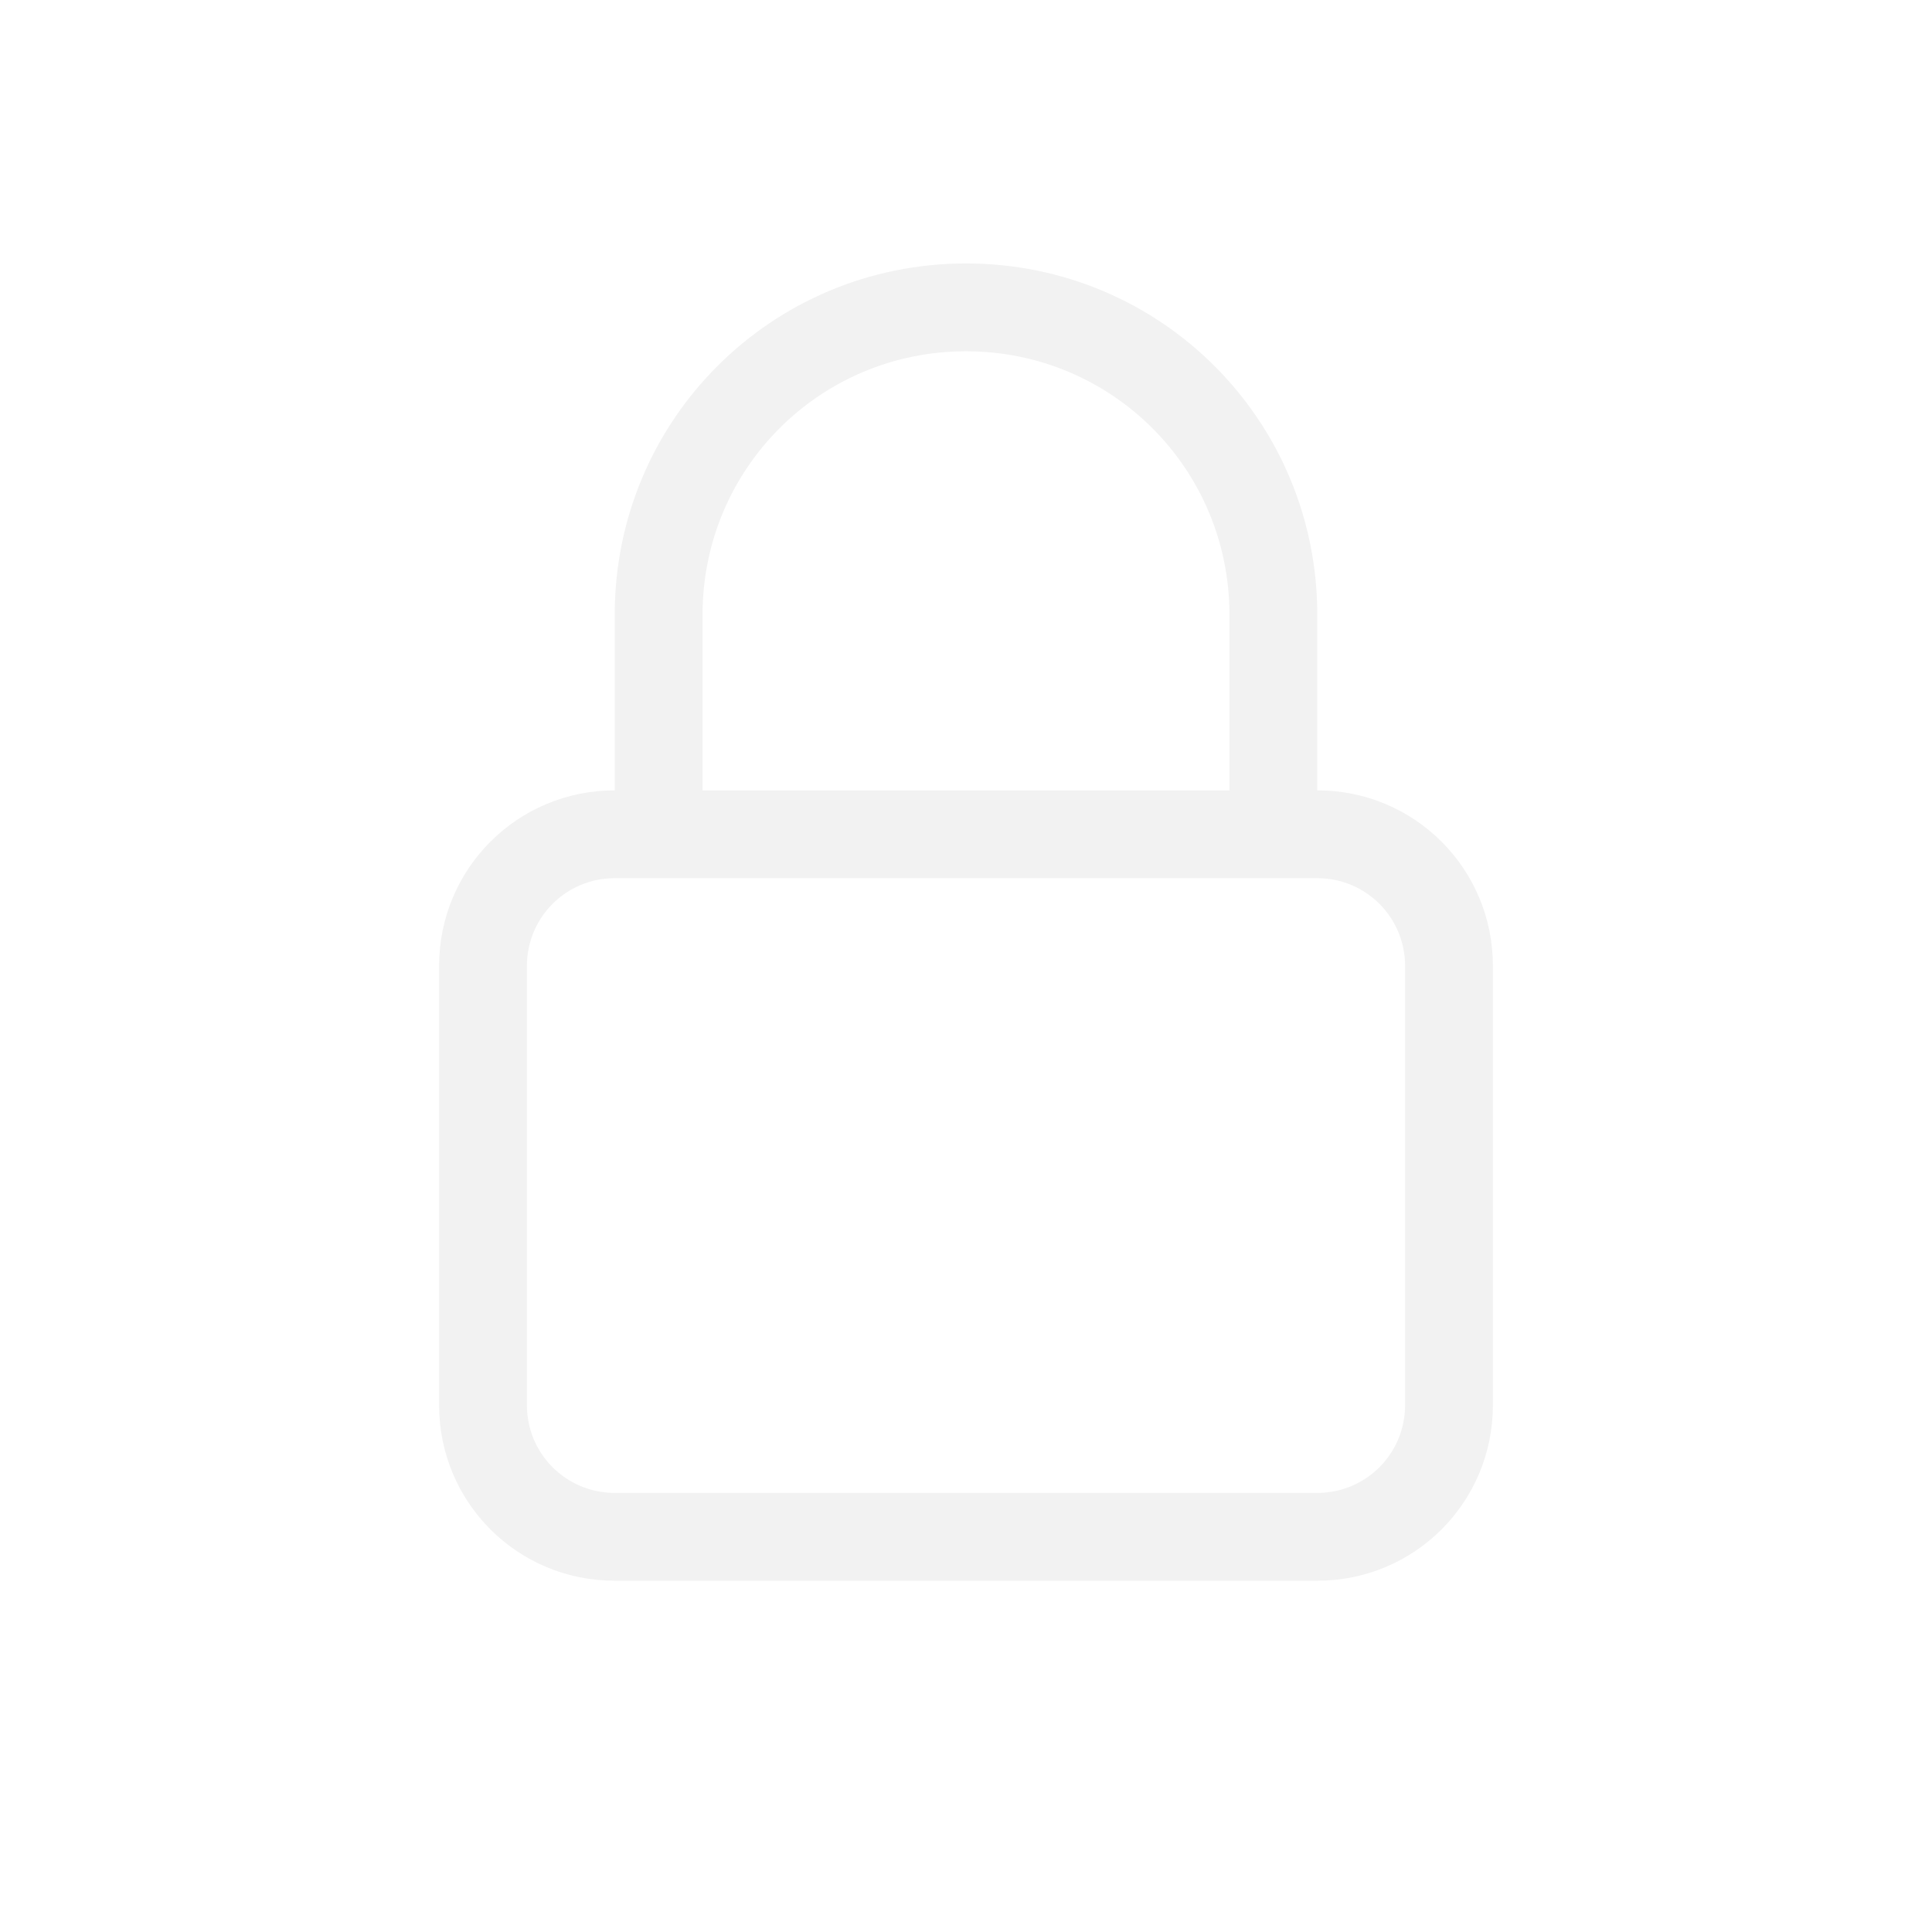
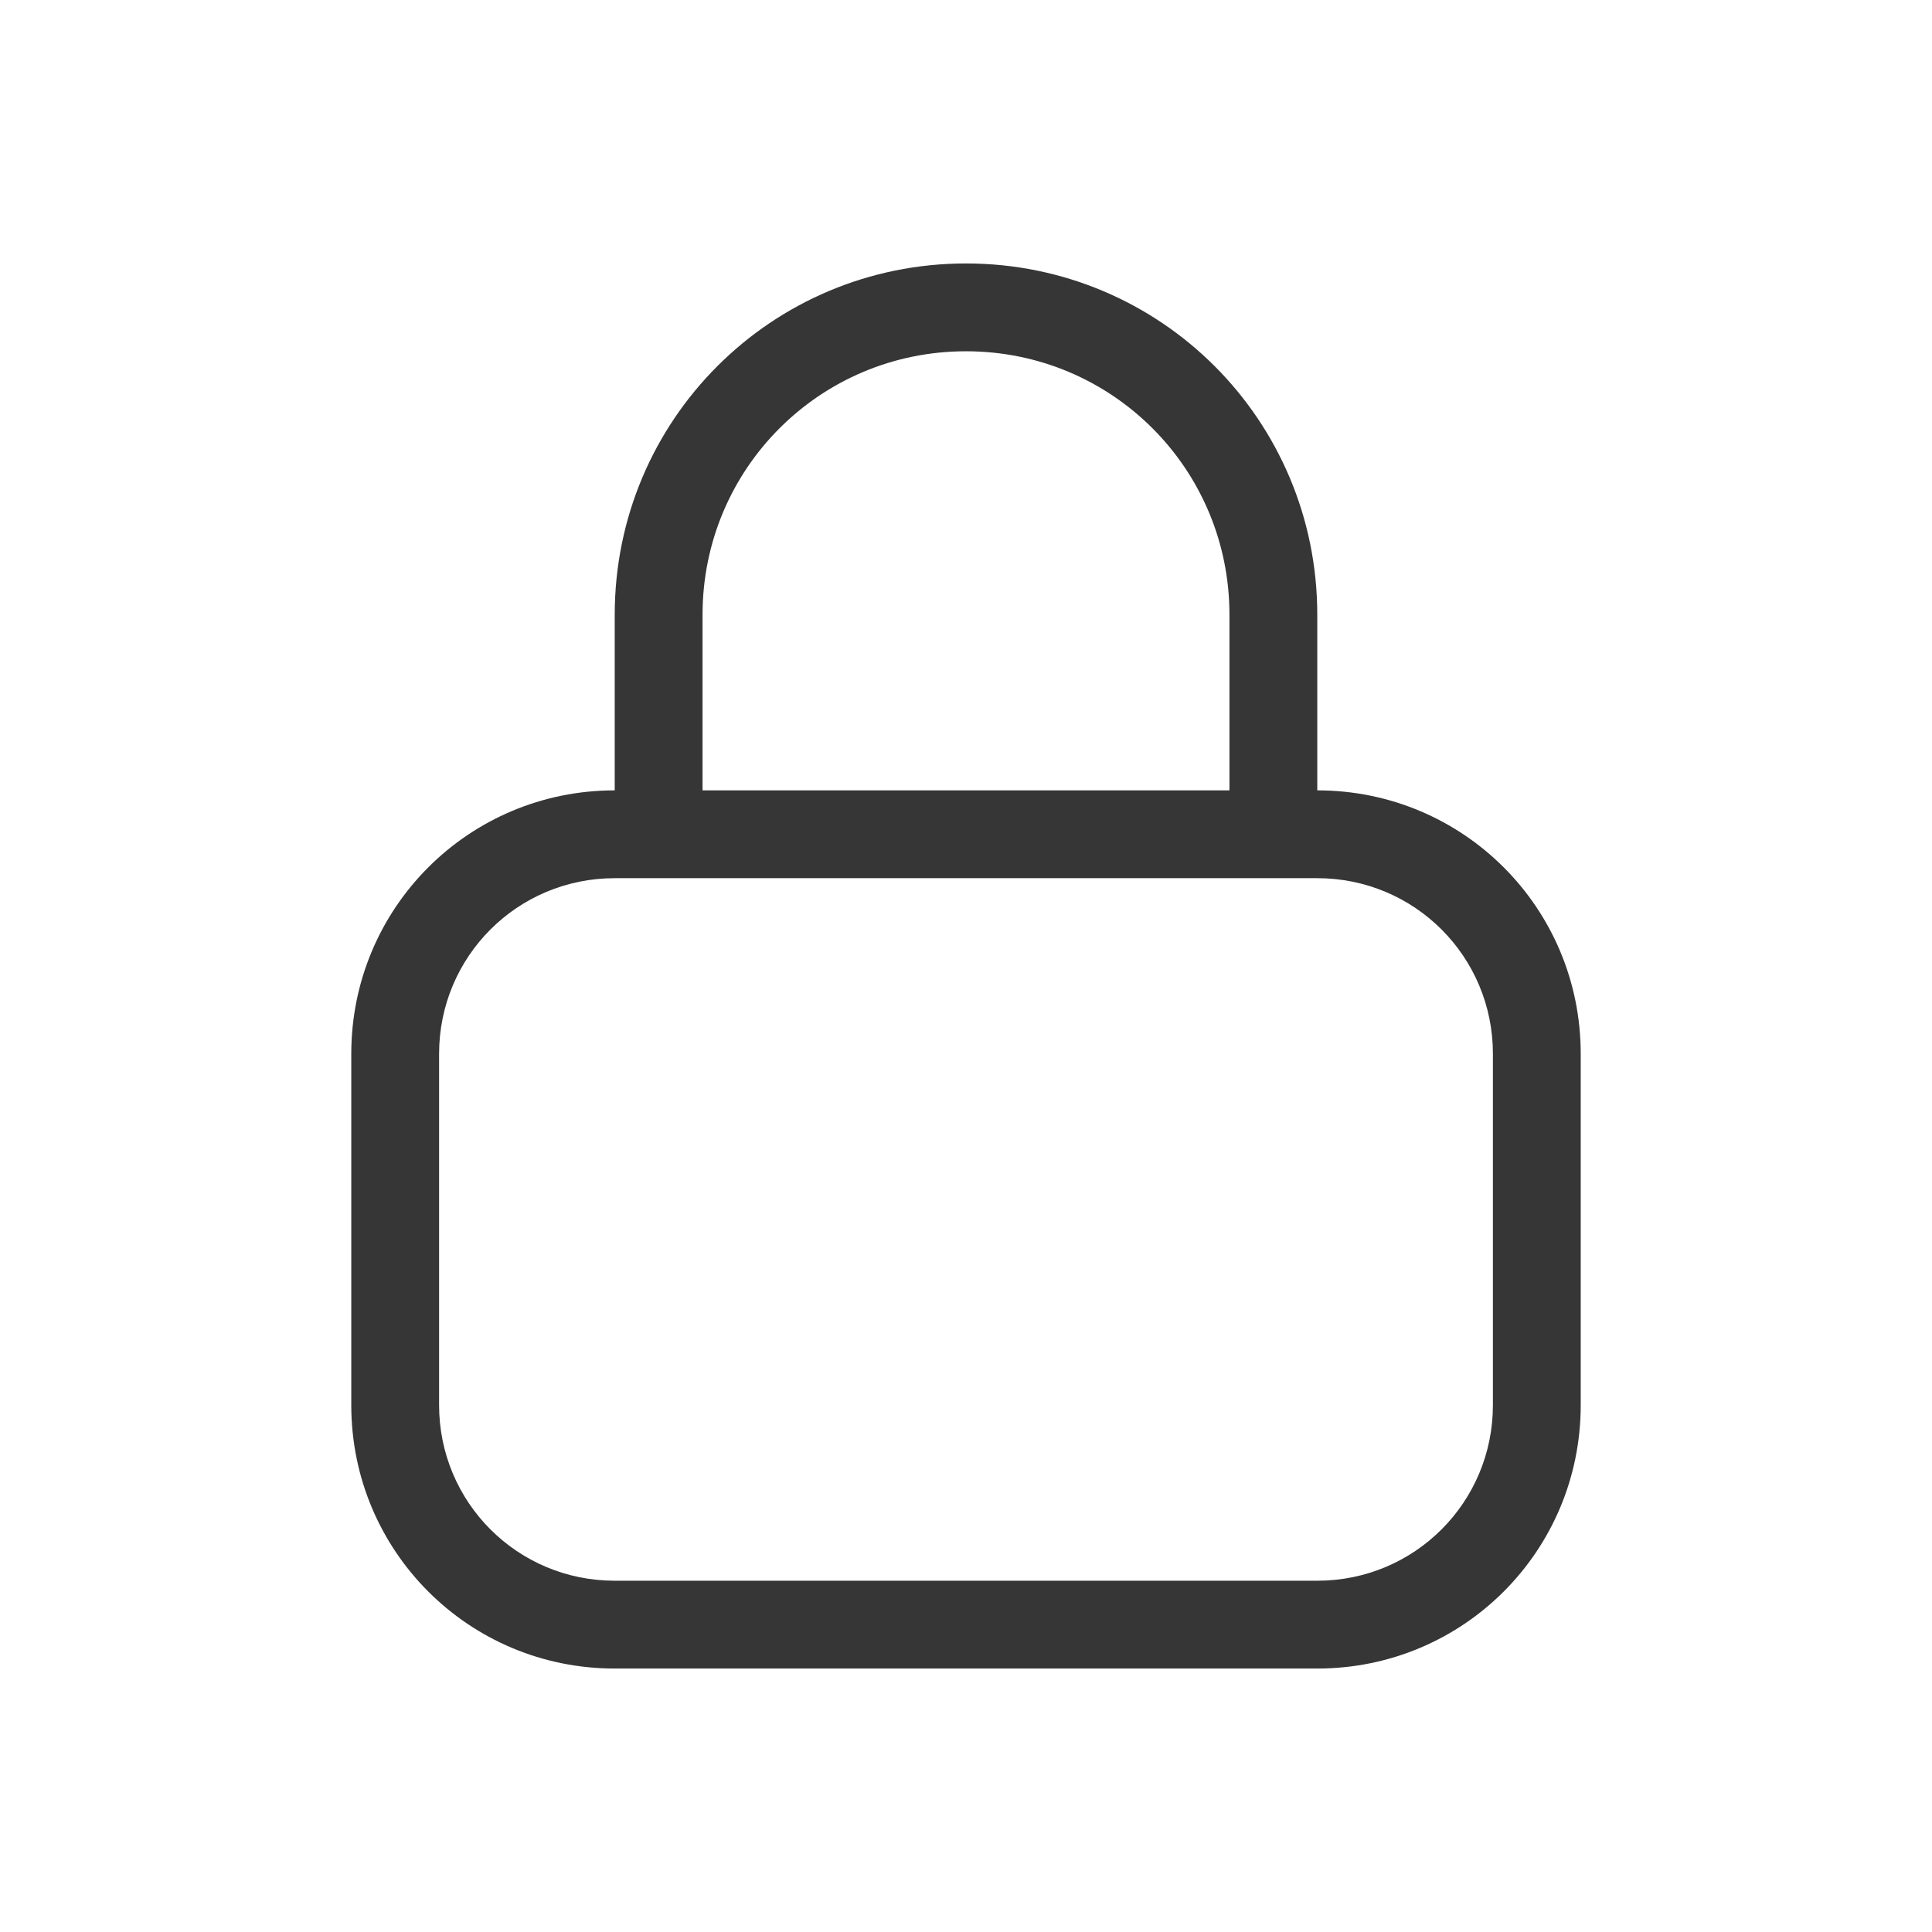
- <svg xmlns="http://www.w3.org/2000/svg" width="22" height="22" version="1.1">
+ <svg xmlns="http://www.w3.org/2000/svg" version="1.1" viewBox="0 0 22 22">
  <defs>
-     <style id="current-color-scheme" type="text/css">.ColorScheme-Text { color:#f2f2f2; }</style>
+     <style id="current-color-scheme" type="text/css">.ColorScheme-Text {
+         color:#363636;
+       }</style>
  </defs>
-   <path class="ColorScheme-Text" d="m11 3c-2.216 0-4 1.784-4 4v2c-1.108 0-2 0.892-2 2v5c0 1.108 0.892 2 2 2h8c1.108 0 2-0.892 2-2v-5c0-1.108-0.892-2-2-2v-2c0-2.216-1.784-4-4-4zm0 1c1.662 0 3 1.338 3 3v2h-6v-2c0-1.662 1.338-3 3-3zm-4 6h8c0.554 0 1 0.446 1 1v5c0 0.554-0.446 1-1 1h-8c-0.554 0-1-0.446-1-1v-5c0-0.554 0.446-1 1-1z" fill="currentColor" />
+   <path class="ColorScheme-Text" d="m11 3c-2.216 0-4 1.784-4 4v2c-1.662 0-3 1.338-3 3v4c0 1.662 1.338 3 3 3h8c1.662 0 3-1.338 3-3v-4c0-1.662-1.338-3-3-3v-2c0-2.216-1.784-4-4-4zm0 1c1.662 0 3 1.338 3 3v2h-6v-2c0-1.662 1.338-3 3-3zm-4 6h8c1.108 0 2 0.892 2 2v4c0 1.108-0.892 2-2 2h-8c-1.108 0-2-0.892-2-2v-4c0-1.108 0.892-2 2-2z" fill="currentColor" />
</svg>
